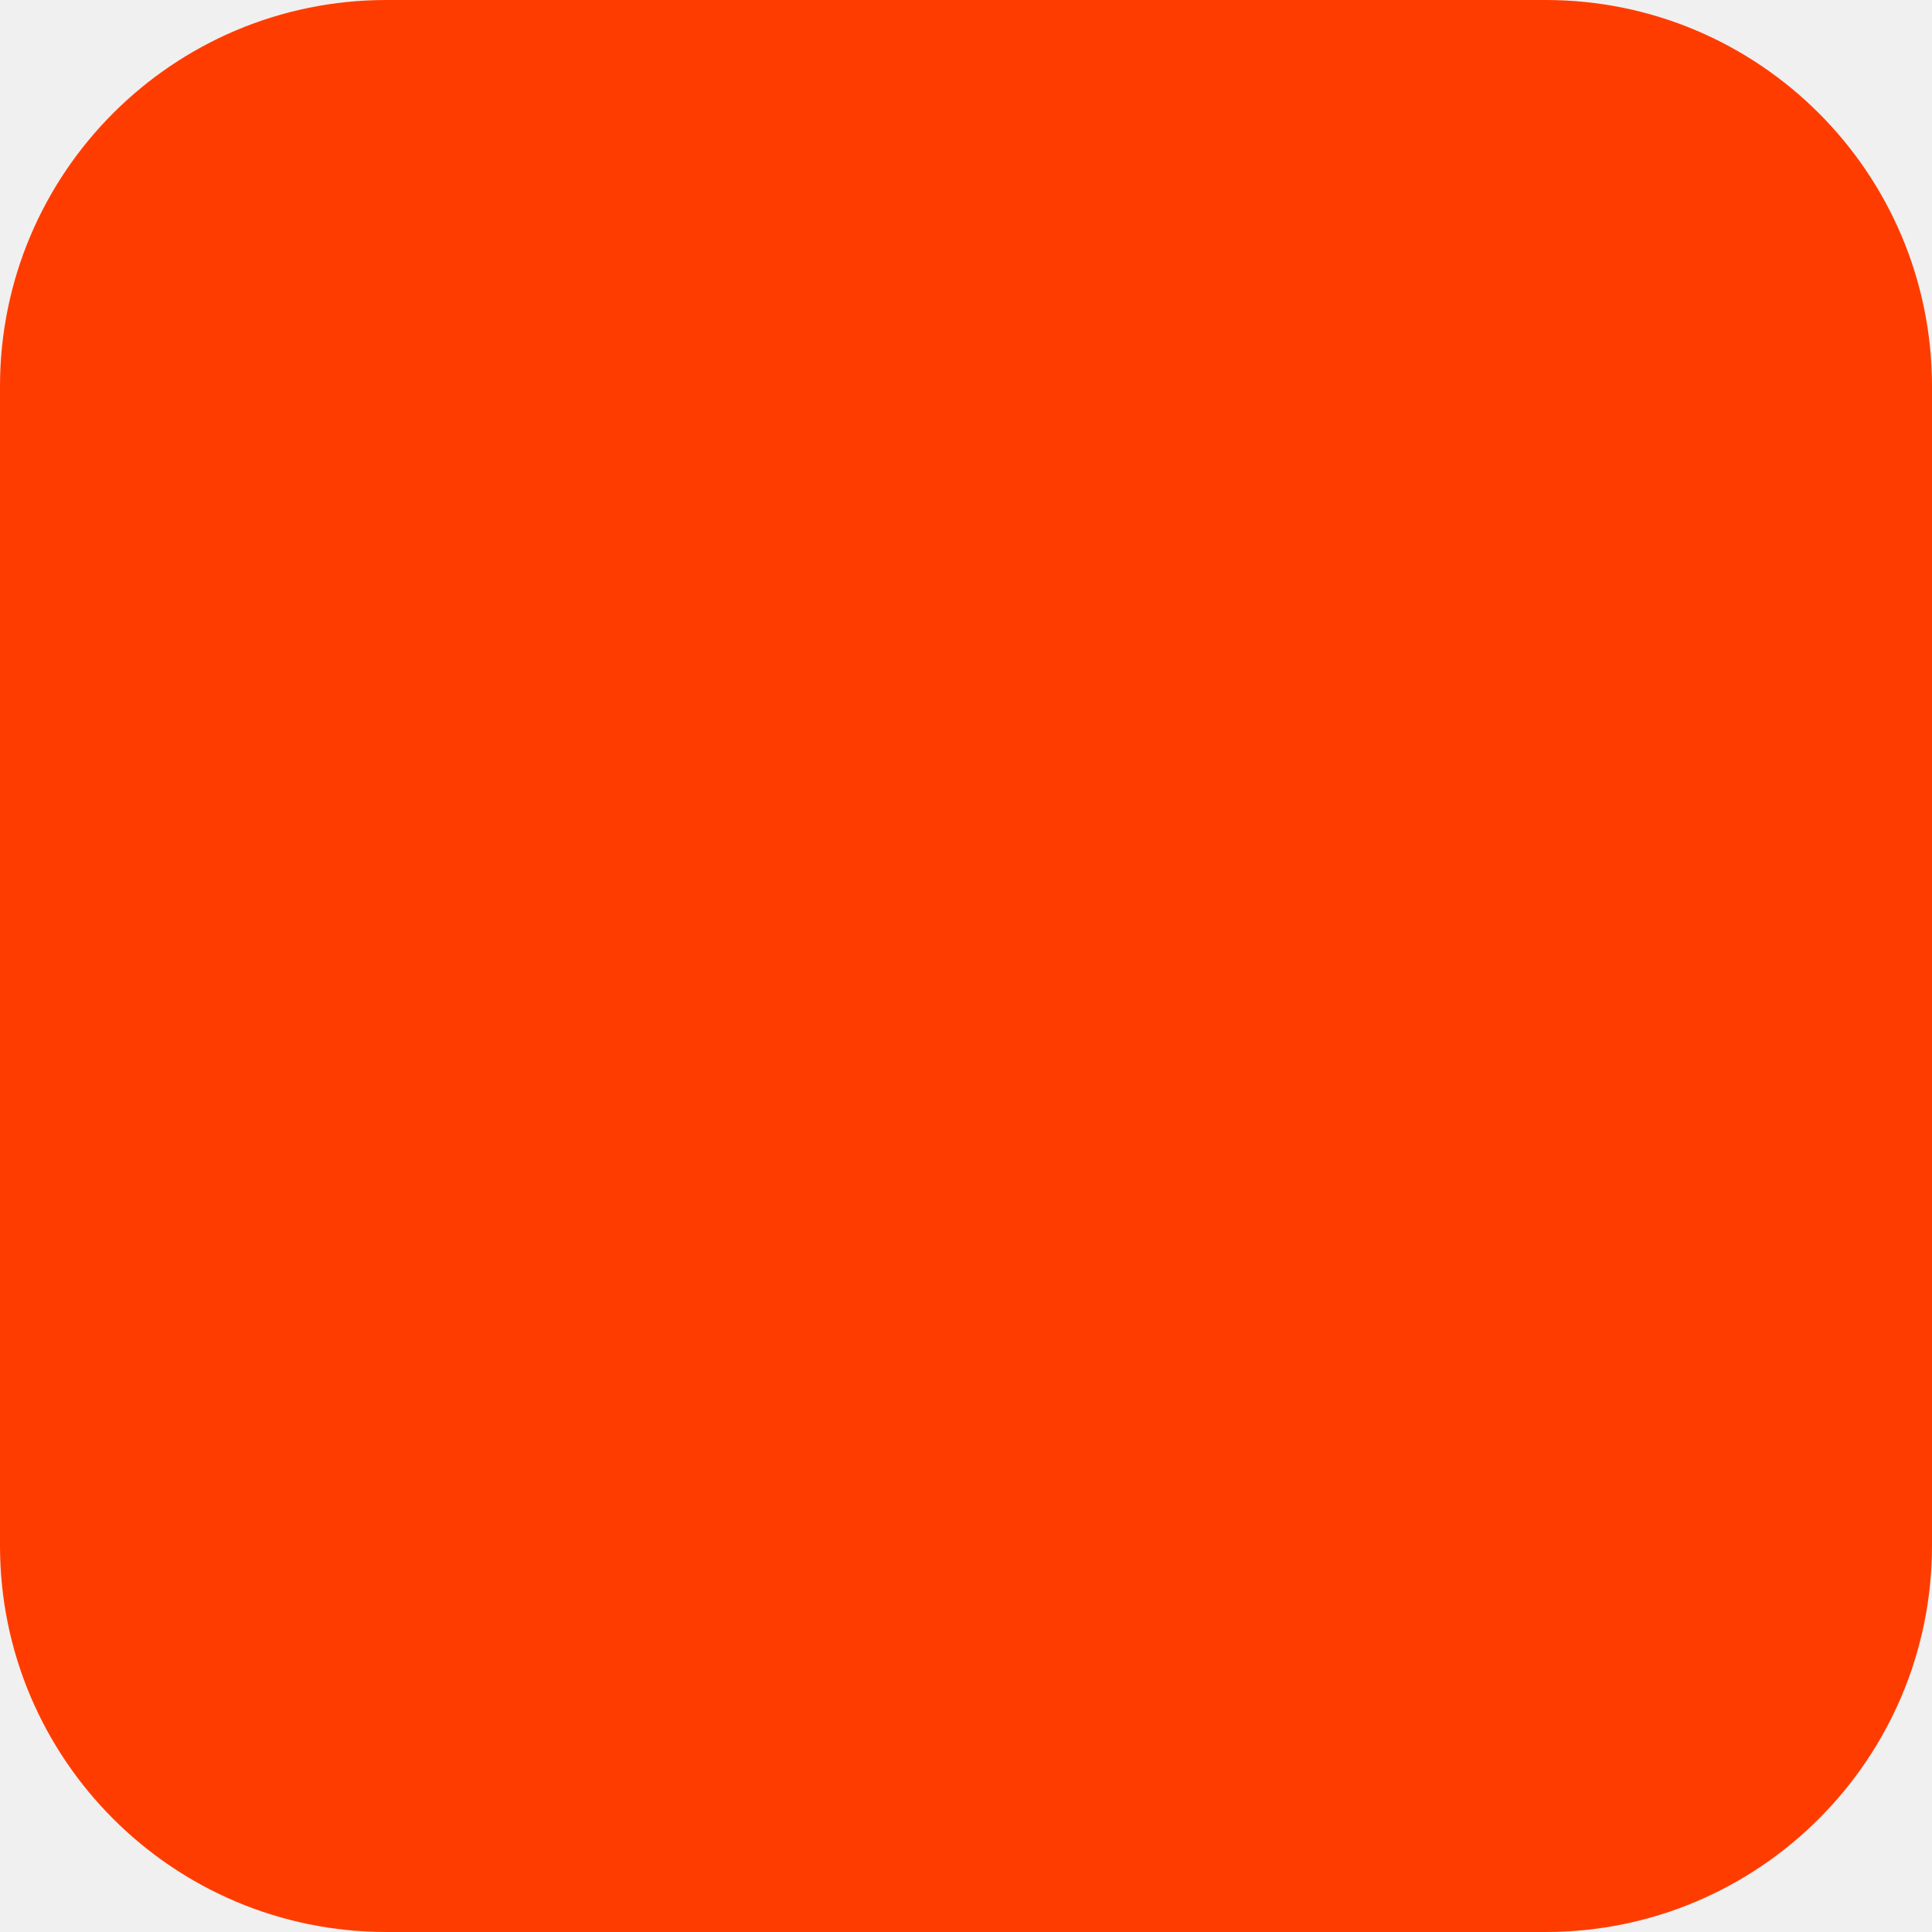
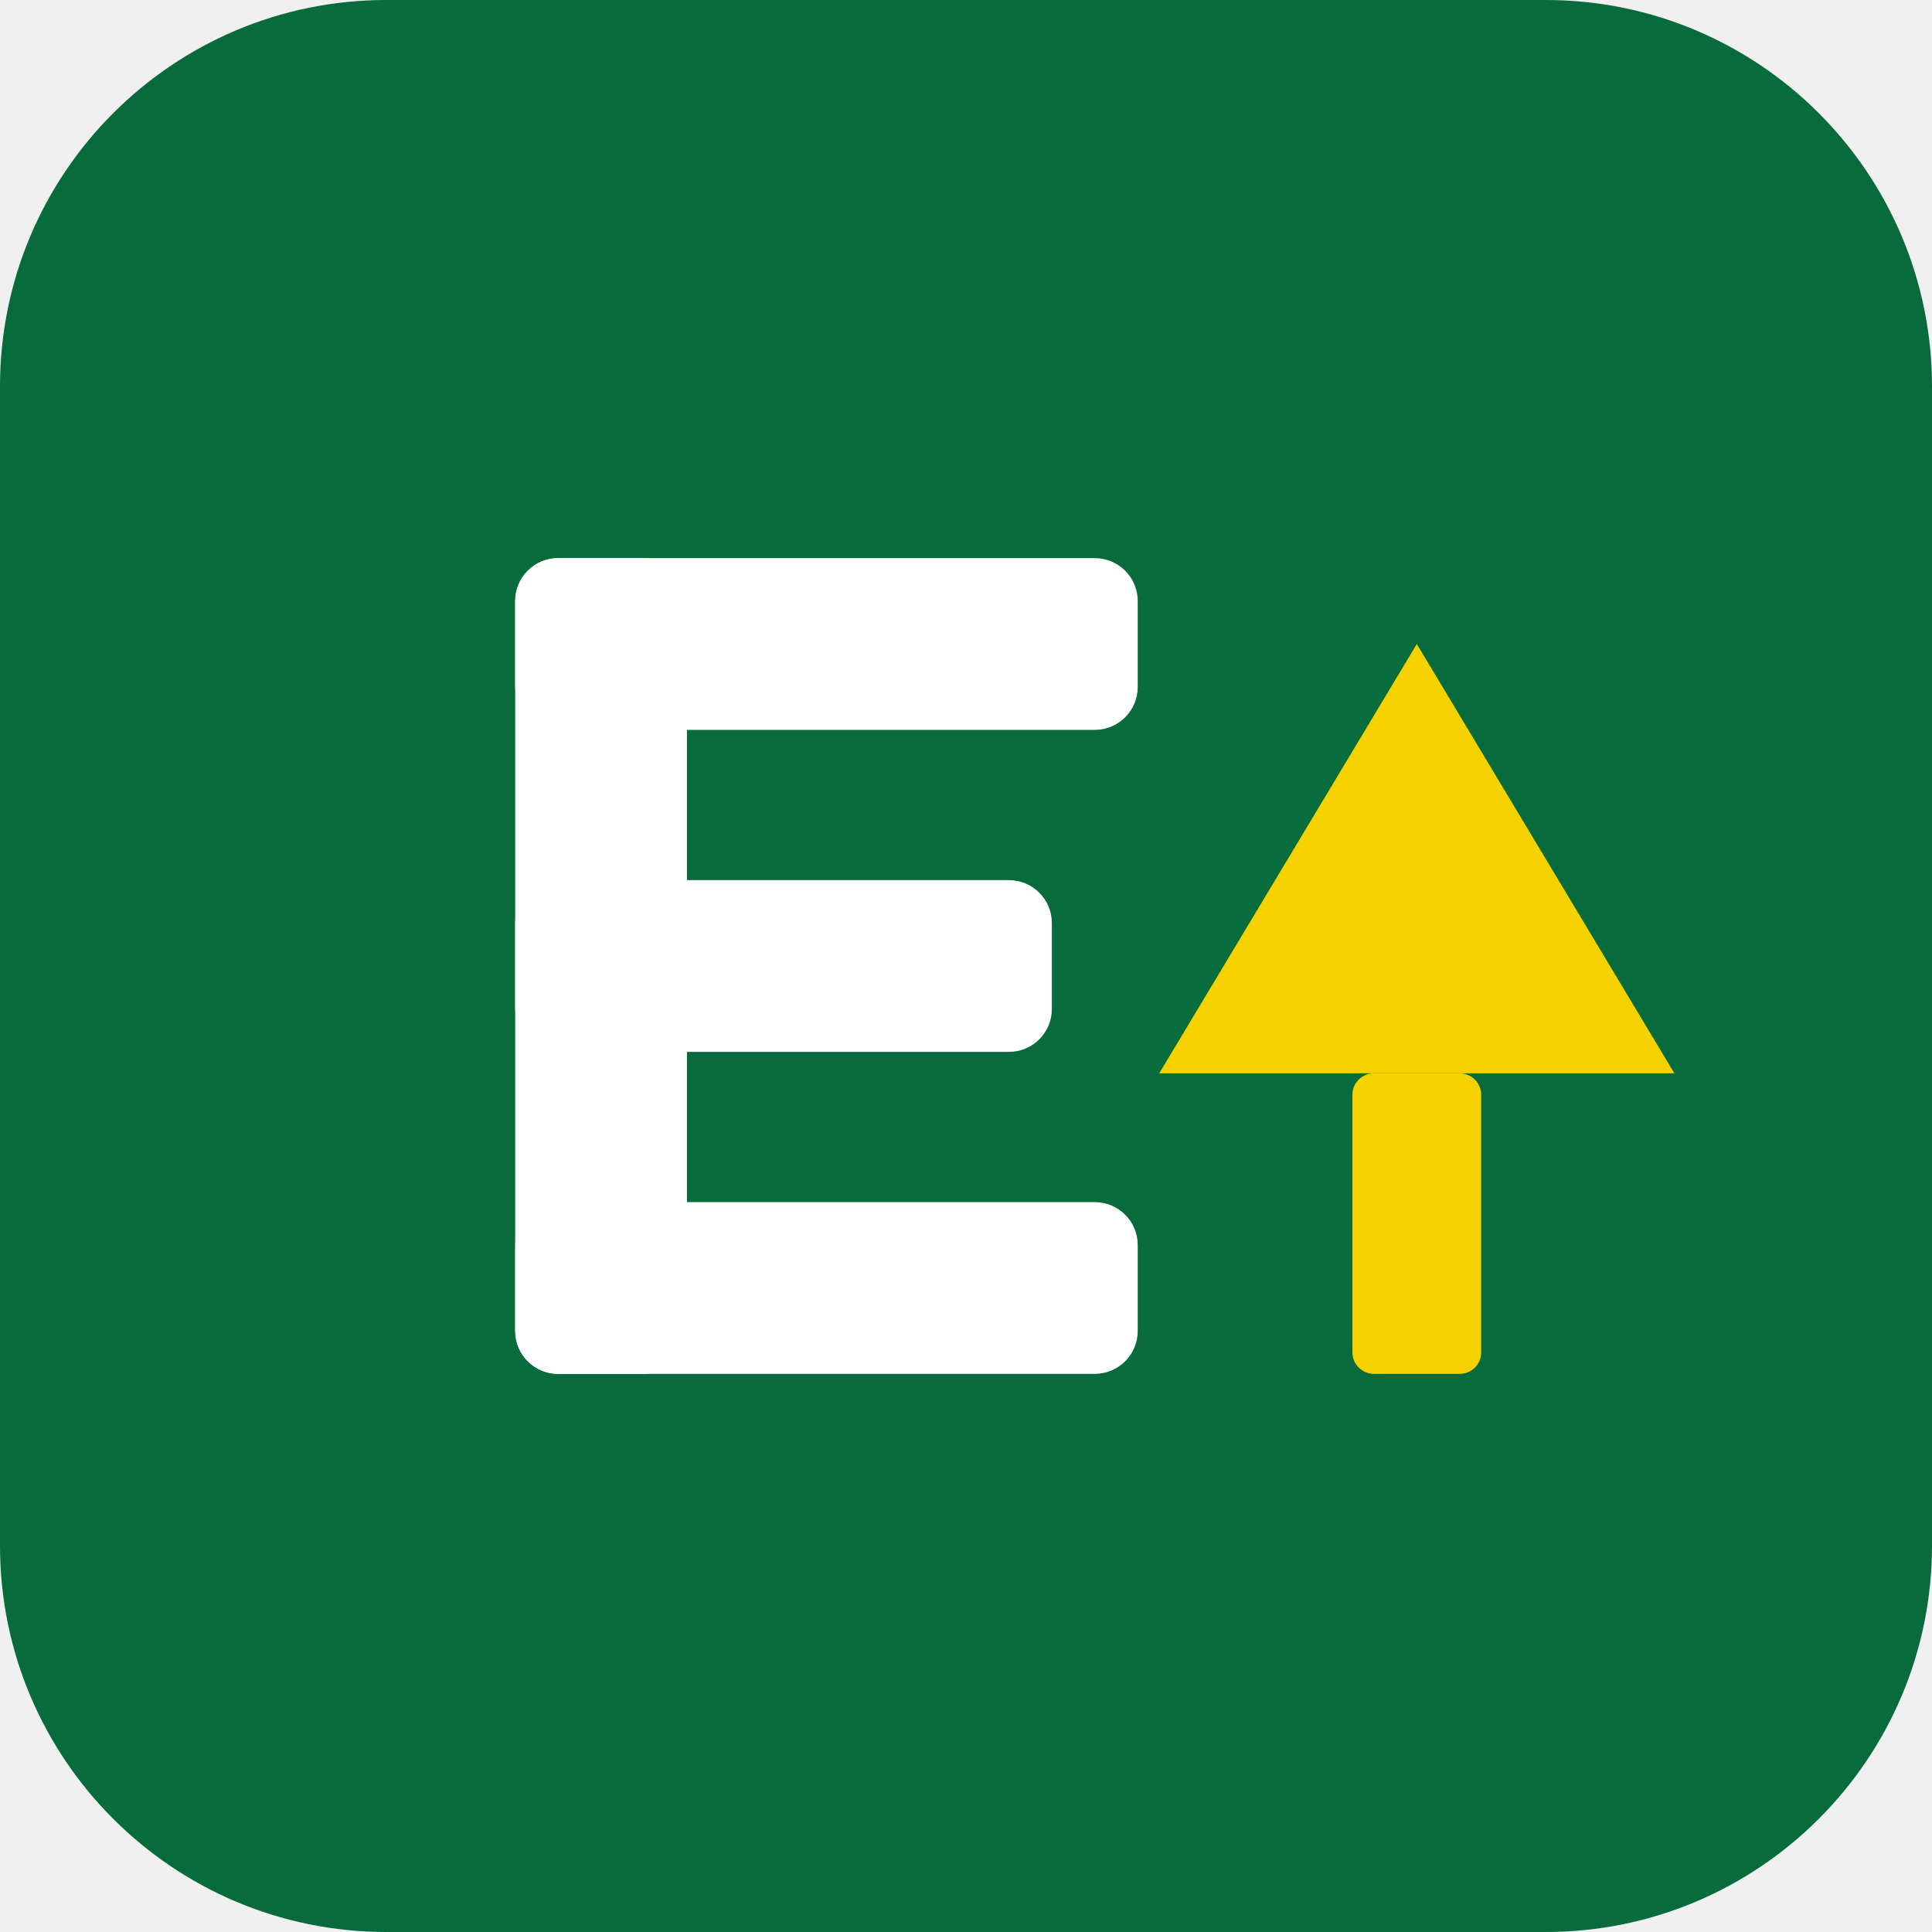
<svg xmlns="http://www.w3.org/2000/svg" width="180" height="180" viewBox="0 0 180 180" fill="none">
-   <rect width="180" height="180" rx="36" fill="#FF3C00" />
+   <rect width="180" height="180" rx="36" fill="#076B3C" />
+   <rect x="48" y="52" width="16" height="76" rx="4" fill="white" />
+   <rect x="48" y="52" width="58" height="16" rx="4" fill="white" />
+   <rect x="48" y="82" width="50" height="16" rx="4" fill="white" />
+   <rect x="48" y="112" width="58" height="16" rx="4" fill="white" />
+   <polygon points="108,100 132,60 156,100" fill="#F5D100" />
+   <rect x="126" y="100" width="12" height="28" rx="2" fill="#F5D100" />
</svg>
